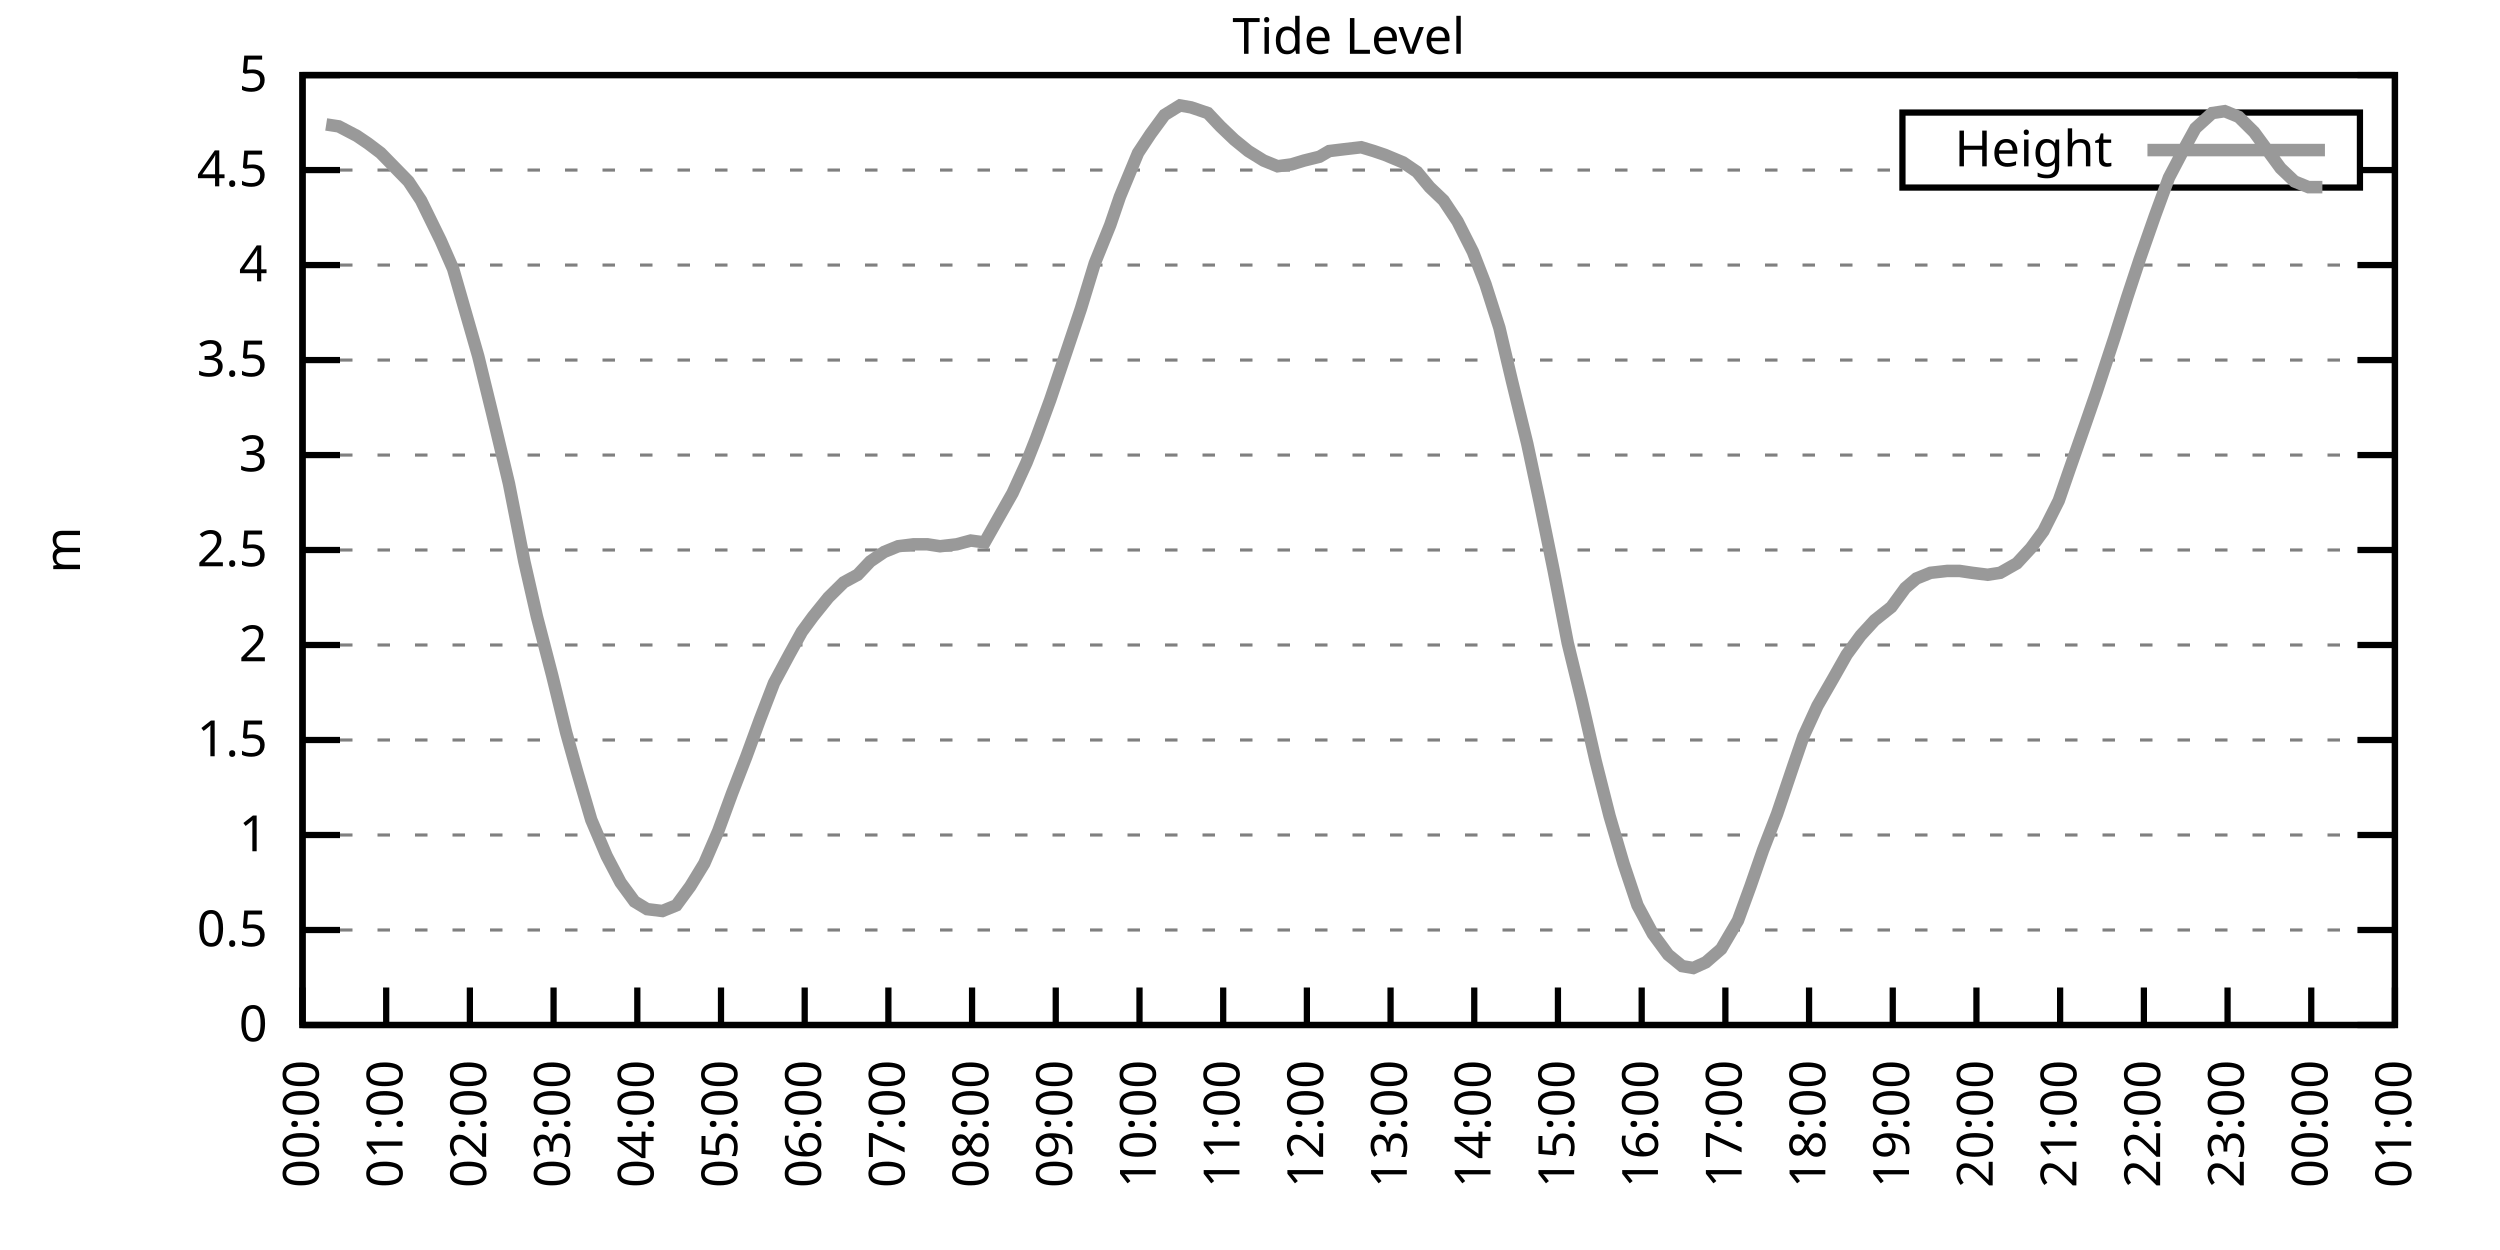
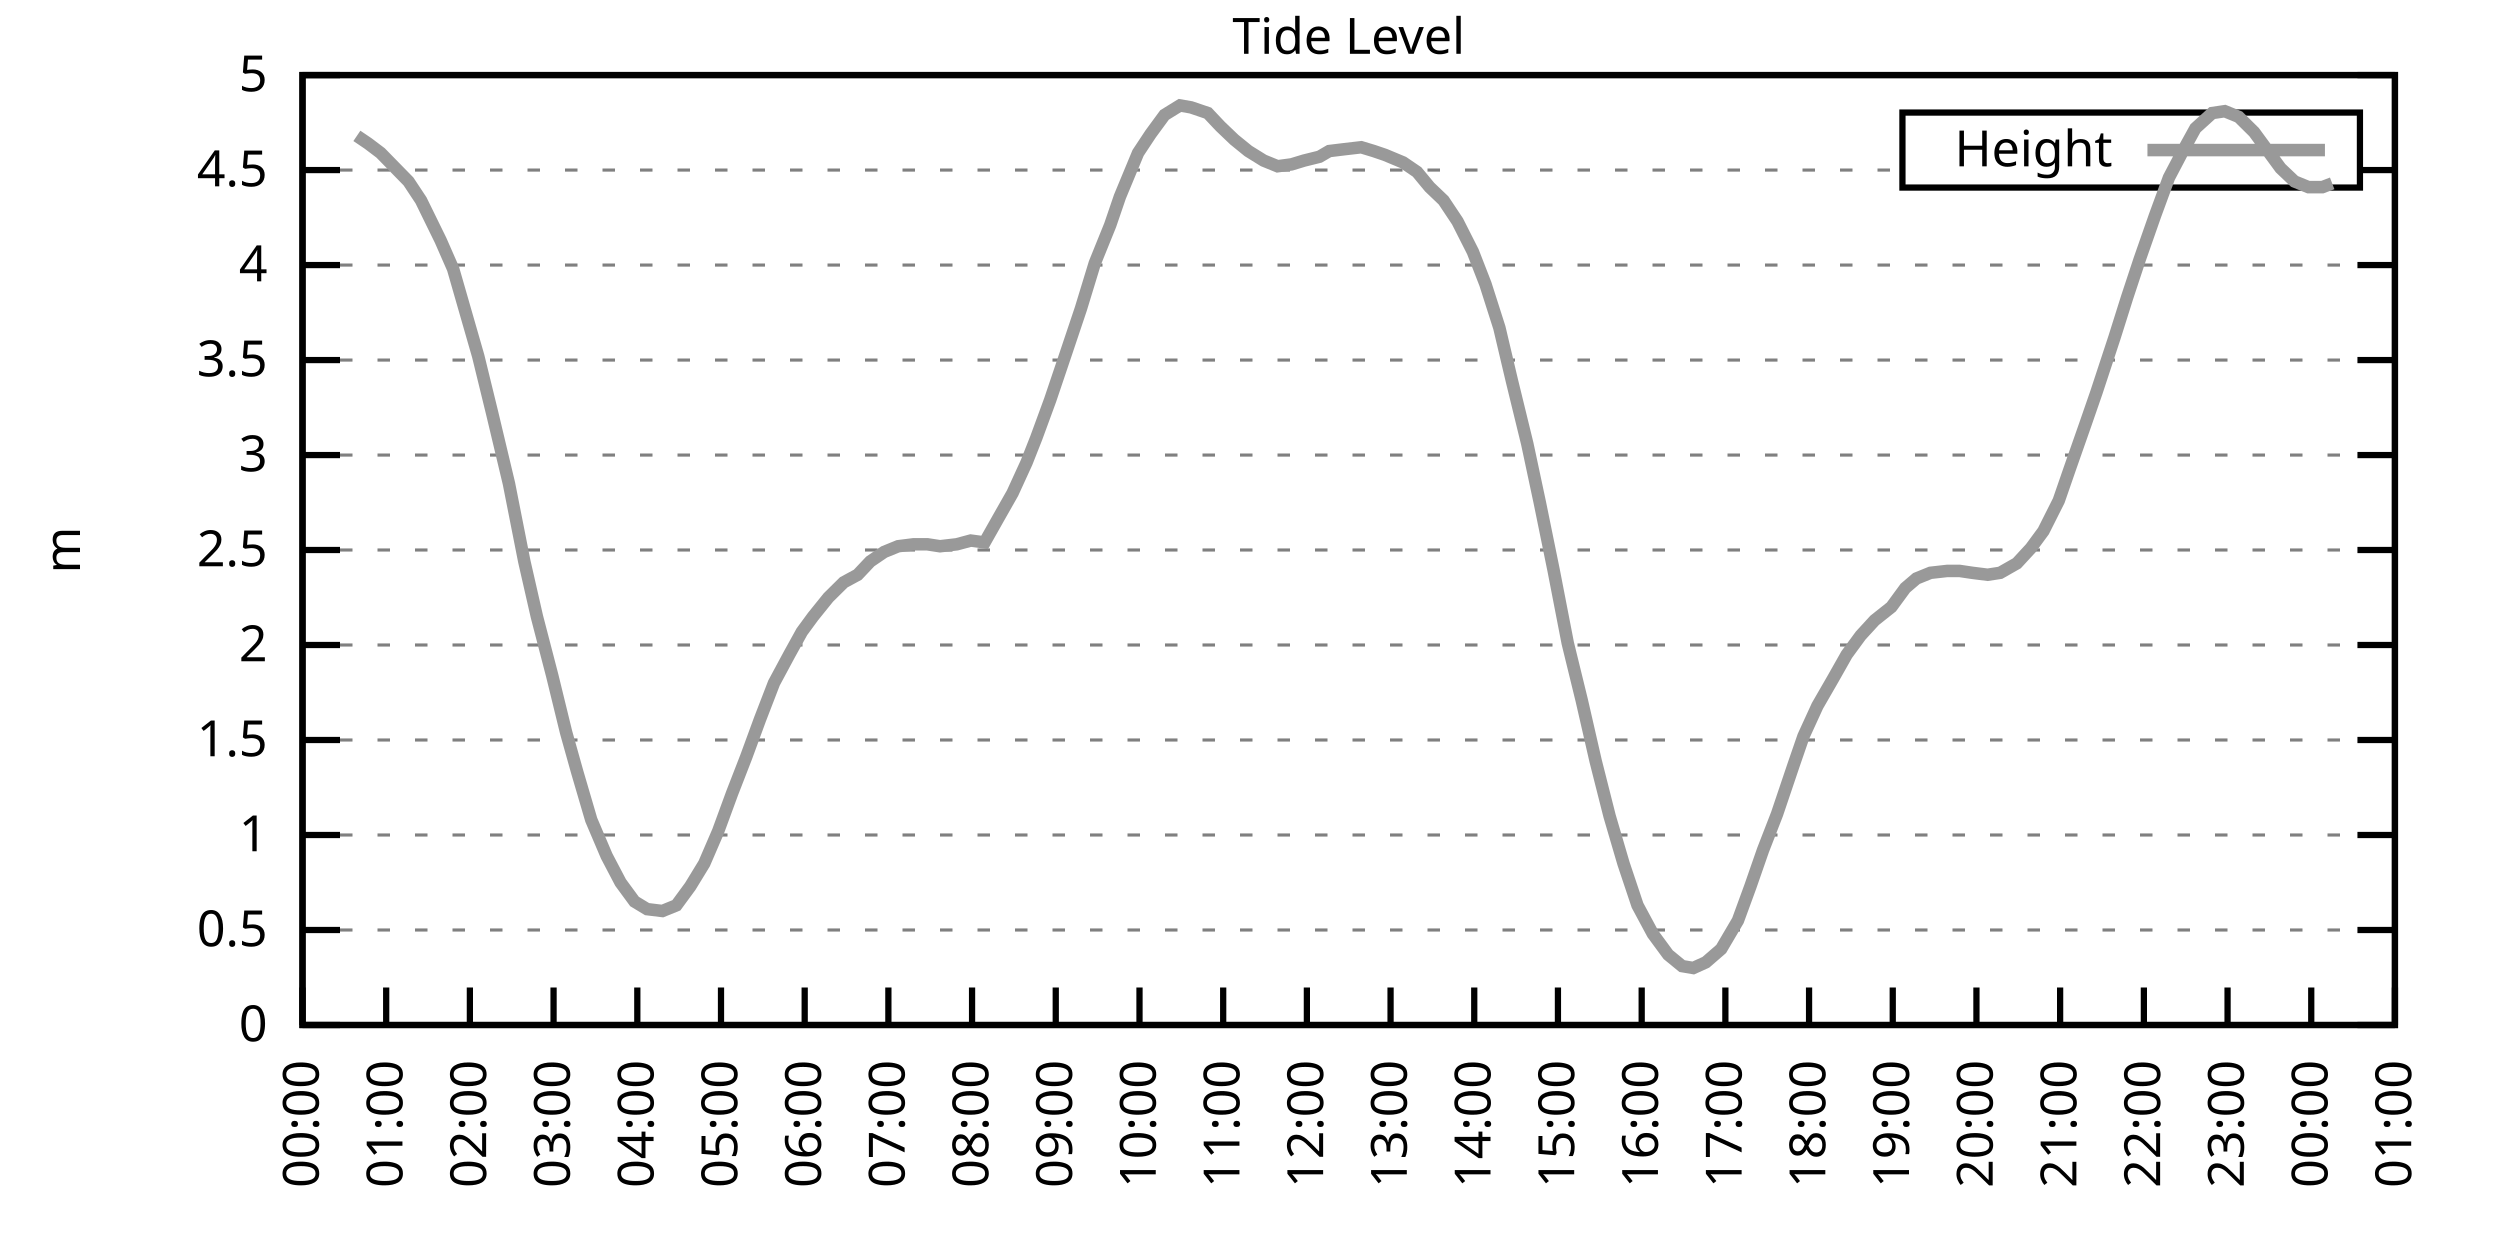
<svg xmlns="http://www.w3.org/2000/svg" xmlns:xlink="http://www.w3.org/1999/xlink" width="400" height="200" viewBox="0 0 400 200">
  <g id="gnuplot_canvas">
    <rect x="0" y="0" width="400" height="200" fill="none" />
    <defs>
      <circle id="gpDot" r="0.5" stroke-width="0.5" stroke="currentColor" />
      <path id="gpPt0" stroke-width="0.333" stroke="currentColor" d="M-1,0 h2 M0,-1 v2" />
      <path id="gpPt1" stroke-width="0.333" stroke="currentColor" d="M-1,-1 L1,1 M1,-1 L-1,1" />
      <path id="gpPt2" stroke-width="0.333" stroke="currentColor" d="M-1,0 L1,0 M0,-1 L0,1 M-1,-1 L1,1 M-1,1 L1,-1" />
      <rect id="gpPt3" stroke-width="0.333" stroke="currentColor" x="-1" y="-1" width="2" height="2" />
      <rect id="gpPt4" stroke-width="0.333" stroke="currentColor" fill="currentColor" x="-1" y="-1" width="2" height="2" />
      <circle id="gpPt5" stroke-width="0.333" stroke="currentColor" cx="0" cy="0" r="1" />
      <use xlink:href="#gpPt5" id="gpPt6" fill="currentColor" stroke="none" />
      <path id="gpPt7" stroke-width="0.333" stroke="currentColor" d="M0,-1.33 L-1.33,0.67 L1.33,0.67 z" />
      <use xlink:href="#gpPt7" id="gpPt8" fill="currentColor" stroke="none" />
      <use xlink:href="#gpPt7" id="gpPt9" stroke="currentColor" transform="rotate(180)" />
      <use xlink:href="#gpPt9" id="gpPt10" fill="currentColor" stroke="none" />
      <use xlink:href="#gpPt3" id="gpPt11" stroke="currentColor" transform="rotate(45)" />
      <use xlink:href="#gpPt11" id="gpPt12" fill="currentColor" stroke="none" />
      <path id="gpPt13" stroke-width="0.333" stroke="currentColor" d="M0,1.330 L1.265,0.411 L0.782,-1.067 L-0.782,-1.076 L-1.265,0.411 z" />
      <use xlink:href="#gpPt13" id="gpPt14" fill="currentColor" stroke="none" />
      <filter id="textbox" filterUnits="objectBoundingBox" x="0" y="0" height="1" width="1">
        <feFlood flood-color="white" flood-opacity="1" result="bgnd" />
        <feComposite in="SourceGraphic" in2="bgnd" operator="atop" />
      </filter>
      <filter id="greybox" filterUnits="objectBoundingBox" x="0" y="0" height="1" width="1">
        <feFlood flood-color="lightgrey" flood-opacity="1" result="grey" />
        <feComposite in="SourceGraphic" in2="grey" operator="atop" />
      </filter>
    </defs>
    <g fill="none" color="white" stroke="currentColor" stroke-width="1.00" stroke-linecap="butt" stroke-linejoin="miter">
</g>
    <g fill="none" color="black" stroke="currentColor" stroke-width="1.00" stroke-linecap="butt" stroke-linejoin="miter">
      <g stroke="none" shape-rendering="crispEdges">
        <polygon fill="rgb(255, 255, 255)" points="48.40,164.00 383.18,164.00 383.18,12.02 48.40,12.02 " />
      </g>
    </g>
    <g fill="none" color="black" stroke="currentColor" stroke-width="1.00" stroke-linecap="butt" stroke-linejoin="miter">
</g>
    <g fill="none" color="black" stroke="black" stroke-width="0.50" stroke-linecap="butt" stroke-linejoin="miter">
</g>
    <g fill="none" color="gray" stroke="currentColor" stroke-width="0.50" stroke-linecap="butt" stroke-linejoin="miter">
      <path stroke="gray" stroke-dasharray="2,4" class="gridline" d="M48.40,164.00 L383.19,164.00  " />
    </g>
    <g fill="none" color="gray" stroke="gray" stroke-width="1.00" stroke-linecap="butt" stroke-linejoin="miter">
</g>
    <g fill="none" color="black" stroke="currentColor" stroke-width="1.00" stroke-linecap="butt" stroke-linejoin="miter">
      <path stroke="black" d="M48.40,164.00 L54.40,164.00 M383.19,164.00 L377.19,164.00  " />
      <g transform="translate(42.80,166.60)" stroke="none" fill="black" font-family="Sans" font-size="8.00" text-anchor="end">
        <text>
          <tspan font-family="Sans"> 0</tspan>
        </text>
      </g>
    </g>
    <g fill="none" color="black" stroke="currentColor" stroke-width="1.00" stroke-linecap="butt" stroke-linejoin="miter">
</g>
    <g fill="none" color="black" stroke="black" stroke-width="0.50" stroke-linecap="butt" stroke-linejoin="miter">
</g>
    <g fill="none" color="gray" stroke="currentColor" stroke-width="0.50" stroke-linecap="butt" stroke-linejoin="miter">
      <path stroke="gray" stroke-dasharray="2,4" class="gridline" d="M48.40,148.80 L383.19,148.80  " />
    </g>
    <g fill="none" color="gray" stroke="gray" stroke-width="1.00" stroke-linecap="butt" stroke-linejoin="miter">
</g>
    <g fill="none" color="black" stroke="currentColor" stroke-width="1.00" stroke-linecap="butt" stroke-linejoin="miter">
      <path stroke="black" d="M48.40,148.80 L54.40,148.80 M383.19,148.80 L377.19,148.80  " />
      <g transform="translate(42.80,151.40)" stroke="none" fill="black" font-family="Sans" font-size="8.00" text-anchor="end">
        <text>
          <tspan font-family="Sans"> 0.5</tspan>
        </text>
      </g>
    </g>
    <g fill="none" color="black" stroke="currentColor" stroke-width="1.00" stroke-linecap="butt" stroke-linejoin="miter">
</g>
    <g fill="none" color="black" stroke="black" stroke-width="0.50" stroke-linecap="butt" stroke-linejoin="miter">
</g>
    <g fill="none" color="gray" stroke="currentColor" stroke-width="0.50" stroke-linecap="butt" stroke-linejoin="miter">
      <path stroke="gray" stroke-dasharray="2,4" class="gridline" d="M48.40,133.60 L383.19,133.60  " />
    </g>
    <g fill="none" color="gray" stroke="gray" stroke-width="1.00" stroke-linecap="butt" stroke-linejoin="miter">
</g>
    <g fill="none" color="black" stroke="currentColor" stroke-width="1.00" stroke-linecap="butt" stroke-linejoin="miter">
      <path stroke="black" d="M48.40,133.60 L54.40,133.60 M383.19,133.60 L377.19,133.60  " />
      <g transform="translate(42.80,136.20)" stroke="none" fill="black" font-family="Sans" font-size="8.00" text-anchor="end">
        <text>
          <tspan font-family="Sans"> 1</tspan>
        </text>
      </g>
    </g>
    <g fill="none" color="black" stroke="currentColor" stroke-width="1.00" stroke-linecap="butt" stroke-linejoin="miter">
</g>
    <g fill="none" color="black" stroke="black" stroke-width="0.50" stroke-linecap="butt" stroke-linejoin="miter">
</g>
    <g fill="none" color="gray" stroke="currentColor" stroke-width="0.50" stroke-linecap="butt" stroke-linejoin="miter">
      <path stroke="gray" stroke-dasharray="2,4" class="gridline" d="M48.40,118.40 L383.19,118.40  " />
    </g>
    <g fill="none" color="gray" stroke="gray" stroke-width="1.00" stroke-linecap="butt" stroke-linejoin="miter">
</g>
    <g fill="none" color="black" stroke="currentColor" stroke-width="1.00" stroke-linecap="butt" stroke-linejoin="miter">
      <path stroke="black" d="M48.40,118.40 L54.40,118.40 M383.19,118.40 L377.19,118.40  " />
      <g transform="translate(42.80,121.00)" stroke="none" fill="black" font-family="Sans" font-size="8.00" text-anchor="end">
        <text>
          <tspan font-family="Sans"> 1.5</tspan>
        </text>
      </g>
    </g>
    <g fill="none" color="black" stroke="currentColor" stroke-width="1.00" stroke-linecap="butt" stroke-linejoin="miter">
</g>
    <g fill="none" color="black" stroke="black" stroke-width="0.50" stroke-linecap="butt" stroke-linejoin="miter">
</g>
    <g fill="none" color="gray" stroke="currentColor" stroke-width="0.50" stroke-linecap="butt" stroke-linejoin="miter">
      <path stroke="gray" stroke-dasharray="2,4" class="gridline" d="M48.40,103.20 L383.19,103.20  " />
    </g>
    <g fill="none" color="gray" stroke="gray" stroke-width="1.00" stroke-linecap="butt" stroke-linejoin="miter">
</g>
    <g fill="none" color="black" stroke="currentColor" stroke-width="1.00" stroke-linecap="butt" stroke-linejoin="miter">
      <path stroke="black" d="M48.40,103.20 L54.40,103.20 M383.19,103.20 L377.19,103.20  " />
      <g transform="translate(42.80,105.80)" stroke="none" fill="black" font-family="Sans" font-size="8.00" text-anchor="end">
        <text>
          <tspan font-family="Sans"> 2</tspan>
        </text>
      </g>
    </g>
    <g fill="none" color="black" stroke="currentColor" stroke-width="1.00" stroke-linecap="butt" stroke-linejoin="miter">
</g>
    <g fill="none" color="black" stroke="black" stroke-width="0.50" stroke-linecap="butt" stroke-linejoin="miter">
</g>
    <g fill="none" color="gray" stroke="currentColor" stroke-width="0.50" stroke-linecap="butt" stroke-linejoin="miter">
      <path stroke="gray" stroke-dasharray="2,4" class="gridline" d="M48.40,88.00 L383.19,88.00  " />
    </g>
    <g fill="none" color="gray" stroke="gray" stroke-width="1.00" stroke-linecap="butt" stroke-linejoin="miter">
</g>
    <g fill="none" color="black" stroke="currentColor" stroke-width="1.00" stroke-linecap="butt" stroke-linejoin="miter">
      <path stroke="black" d="M48.40,88.00 L54.40,88.00 M383.19,88.00 L377.19,88.00  " />
      <g transform="translate(42.80,90.60)" stroke="none" fill="black" font-family="Sans" font-size="8.00" text-anchor="end">
        <text>
          <tspan font-family="Sans"> 2.5</tspan>
        </text>
      </g>
    </g>
    <g fill="none" color="black" stroke="currentColor" stroke-width="1.00" stroke-linecap="butt" stroke-linejoin="miter">
</g>
    <g fill="none" color="black" stroke="black" stroke-width="0.50" stroke-linecap="butt" stroke-linejoin="miter">
</g>
    <g fill="none" color="gray" stroke="currentColor" stroke-width="0.50" stroke-linecap="butt" stroke-linejoin="miter">
      <path stroke="gray" stroke-dasharray="2,4" class="gridline" d="M48.40,72.81 L383.19,72.81  " />
    </g>
    <g fill="none" color="gray" stroke="gray" stroke-width="1.00" stroke-linecap="butt" stroke-linejoin="miter">
</g>
    <g fill="none" color="black" stroke="currentColor" stroke-width="1.00" stroke-linecap="butt" stroke-linejoin="miter">
      <path stroke="black" d="M48.40,72.81 L54.40,72.81 M383.19,72.81 L377.19,72.81  " />
      <g transform="translate(42.80,75.41)" stroke="none" fill="black" font-family="Sans" font-size="8.00" text-anchor="end">
        <text>
          <tspan font-family="Sans"> 3</tspan>
        </text>
      </g>
    </g>
    <g fill="none" color="black" stroke="currentColor" stroke-width="1.00" stroke-linecap="butt" stroke-linejoin="miter">
</g>
    <g fill="none" color="black" stroke="black" stroke-width="0.50" stroke-linecap="butt" stroke-linejoin="miter">
</g>
    <g fill="none" color="gray" stroke="currentColor" stroke-width="0.50" stroke-linecap="butt" stroke-linejoin="miter">
      <path stroke="gray" stroke-dasharray="2,4" class="gridline" d="M48.40,57.61 L383.19,57.61  " />
    </g>
    <g fill="none" color="gray" stroke="gray" stroke-width="1.00" stroke-linecap="butt" stroke-linejoin="miter">
</g>
    <g fill="none" color="black" stroke="currentColor" stroke-width="1.00" stroke-linecap="butt" stroke-linejoin="miter">
      <path stroke="black" d="M48.40,57.61 L54.40,57.61 M383.19,57.61 L377.19,57.61  " />
      <g transform="translate(42.80,60.21)" stroke="none" fill="black" font-family="Sans" font-size="8.00" text-anchor="end">
        <text>
          <tspan font-family="Sans"> 3.5</tspan>
        </text>
      </g>
    </g>
    <g fill="none" color="black" stroke="currentColor" stroke-width="1.00" stroke-linecap="butt" stroke-linejoin="miter">
</g>
    <g fill="none" color="black" stroke="black" stroke-width="0.50" stroke-linecap="butt" stroke-linejoin="miter">
</g>
    <g fill="none" color="gray" stroke="currentColor" stroke-width="0.50" stroke-linecap="butt" stroke-linejoin="miter">
      <path stroke="gray" stroke-dasharray="2,4" class="gridline" d="M48.40,42.41 L383.19,42.41  " />
    </g>
    <g fill="none" color="gray" stroke="gray" stroke-width="1.00" stroke-linecap="butt" stroke-linejoin="miter">
</g>
    <g fill="none" color="black" stroke="currentColor" stroke-width="1.00" stroke-linecap="butt" stroke-linejoin="miter">
      <path stroke="black" d="M48.40,42.41 L54.40,42.41 M383.19,42.41 L377.19,42.41  " />
      <g transform="translate(42.80,45.01)" stroke="none" fill="black" font-family="Sans" font-size="8.00" text-anchor="end">
        <text>
          <tspan font-family="Sans"> 4</tspan>
        </text>
      </g>
    </g>
    <g fill="none" color="black" stroke="currentColor" stroke-width="1.00" stroke-linecap="butt" stroke-linejoin="miter">
</g>
    <g fill="none" color="black" stroke="black" stroke-width="0.50" stroke-linecap="butt" stroke-linejoin="miter">
</g>
    <g fill="none" color="gray" stroke="currentColor" stroke-width="0.50" stroke-linecap="butt" stroke-linejoin="miter">
      <path stroke="gray" stroke-dasharray="2,4" class="gridline" d="M48.40,27.21 L304.39,27.21 M377.59,27.21 L383.19,27.21  " />
    </g>
    <g fill="none" color="gray" stroke="gray" stroke-width="1.00" stroke-linecap="butt" stroke-linejoin="miter">
</g>
    <g fill="none" color="black" stroke="currentColor" stroke-width="1.00" stroke-linecap="butt" stroke-linejoin="miter">
      <path stroke="black" d="M48.40,27.21 L54.40,27.21 M383.19,27.21 L377.19,27.21  " />
      <g transform="translate(42.80,29.81)" stroke="none" fill="black" font-family="Sans" font-size="8.00" text-anchor="end">
        <text>
          <tspan font-family="Sans"> 4.5</tspan>
        </text>
      </g>
    </g>
    <g fill="none" color="black" stroke="currentColor" stroke-width="1.00" stroke-linecap="butt" stroke-linejoin="miter">
</g>
    <g fill="none" color="black" stroke="black" stroke-width="0.50" stroke-linecap="butt" stroke-linejoin="miter">
</g>
    <g fill="none" color="gray" stroke="currentColor" stroke-width="0.50" stroke-linecap="butt" stroke-linejoin="miter">
      <path stroke="gray" stroke-dasharray="2,4" class="gridline" d="M48.40,12.01 L383.19,12.01  " />
    </g>
    <g fill="none" color="gray" stroke="gray" stroke-width="1.00" stroke-linecap="butt" stroke-linejoin="miter">
</g>
    <g fill="none" color="black" stroke="currentColor" stroke-width="1.00" stroke-linecap="butt" stroke-linejoin="miter">
      <path stroke="black" d="M48.40,12.01 L54.40,12.01 M383.19,12.01 L377.19,12.01  " />
      <g transform="translate(42.80,14.61)" stroke="none" fill="black" font-family="Sans" font-size="8.00" text-anchor="end">
        <text>
          <tspan font-family="Sans"> 5</tspan>
        </text>
      </g>
    </g>
    <g fill="none" color="black" stroke="currentColor" stroke-width="1.00" stroke-linecap="butt" stroke-linejoin="miter">
      <path stroke="black" d="M48.40,164.00 L48.40,158.00  " />
      <g transform="translate(51.00,169.60) rotate(270.00)" stroke="none" fill="black" font-family="Sans" font-size="8.00" text-anchor="end">
        <text>
          <tspan font-family="Sans">00:00</tspan>
        </text>
      </g>
    </g>
    <g fill="none" color="black" stroke="currentColor" stroke-width="1.00" stroke-linecap="butt" stroke-linejoin="miter">
      <path stroke="black" d="M61.79,164.00 L61.79,158.00  " />
      <g transform="translate(64.39,169.60) rotate(270.00)" stroke="none" fill="black" font-family="Sans" font-size="8.00" text-anchor="end">
        <text>
          <tspan font-family="Sans">01:00</tspan>
        </text>
      </g>
    </g>
    <g fill="none" color="black" stroke="currentColor" stroke-width="1.00" stroke-linecap="butt" stroke-linejoin="miter">
      <path stroke="black" d="M75.18,164.00 L75.18,158.00  " />
      <g transform="translate(77.78,169.60) rotate(270.00)" stroke="none" fill="black" font-family="Sans" font-size="8.00" text-anchor="end">
        <text>
          <tspan font-family="Sans">02:00</tspan>
        </text>
      </g>
    </g>
    <g fill="none" color="black" stroke="currentColor" stroke-width="1.00" stroke-linecap="butt" stroke-linejoin="miter">
      <path stroke="black" d="M88.57,164.00 L88.57,158.00  " />
      <g transform="translate(91.17,169.60) rotate(270.00)" stroke="none" fill="black" font-family="Sans" font-size="8.00" text-anchor="end">
        <text>
          <tspan font-family="Sans">03:00</tspan>
        </text>
      </g>
    </g>
    <g fill="none" color="black" stroke="currentColor" stroke-width="1.00" stroke-linecap="butt" stroke-linejoin="miter">
      <path stroke="black" d="M101.97,164.00 L101.97,158.00  " />
      <g transform="translate(104.57,169.60) rotate(270.00)" stroke="none" fill="black" font-family="Sans" font-size="8.00" text-anchor="end">
        <text>
          <tspan font-family="Sans">04:00</tspan>
        </text>
      </g>
    </g>
    <g fill="none" color="black" stroke="currentColor" stroke-width="1.00" stroke-linecap="butt" stroke-linejoin="miter">
      <path stroke="black" d="M115.36,164.00 L115.36,158.00  " />
      <g transform="translate(117.96,169.60) rotate(270.00)" stroke="none" fill="black" font-family="Sans" font-size="8.00" text-anchor="end">
        <text>
          <tspan font-family="Sans">05:00</tspan>
        </text>
      </g>
    </g>
    <g fill="none" color="black" stroke="currentColor" stroke-width="1.00" stroke-linecap="butt" stroke-linejoin="miter">
      <path stroke="black" d="M128.75,164.00 L128.75,158.00  " />
      <g transform="translate(131.35,169.60) rotate(270.00)" stroke="none" fill="black" font-family="Sans" font-size="8.00" text-anchor="end">
        <text>
          <tspan font-family="Sans">06:00</tspan>
        </text>
      </g>
    </g>
    <g fill="none" color="black" stroke="currentColor" stroke-width="1.00" stroke-linecap="butt" stroke-linejoin="miter">
      <path stroke="black" d="M142.14,164.00 L142.14,158.00  " />
      <g transform="translate(144.74,169.60) rotate(270.00)" stroke="none" fill="black" font-family="Sans" font-size="8.00" text-anchor="end">
        <text>
          <tspan font-family="Sans">07:00</tspan>
        </text>
      </g>
    </g>
    <g fill="none" color="black" stroke="currentColor" stroke-width="1.00" stroke-linecap="butt" stroke-linejoin="miter">
      <path stroke="black" d="M155.53,164.00 L155.53,158.00  " />
      <g transform="translate(158.13,169.60) rotate(270.00)" stroke="none" fill="black" font-family="Sans" font-size="8.00" text-anchor="end">
        <text>
          <tspan font-family="Sans">08:00</tspan>
        </text>
      </g>
    </g>
    <g fill="none" color="black" stroke="currentColor" stroke-width="1.00" stroke-linecap="butt" stroke-linejoin="miter">
      <path stroke="black" d="M168.92,164.00 L168.92,158.00  " />
      <g transform="translate(171.52,169.60) rotate(270.00)" stroke="none" fill="black" font-family="Sans" font-size="8.00" text-anchor="end">
        <text>
          <tspan font-family="Sans">09:00</tspan>
        </text>
      </g>
    </g>
    <g fill="none" color="black" stroke="currentColor" stroke-width="1.00" stroke-linecap="butt" stroke-linejoin="miter">
      <path stroke="black" d="M182.32,164.00 L182.32,158.00  " />
      <g transform="translate(184.92,169.60) rotate(270.00)" stroke="none" fill="black" font-family="Sans" font-size="8.00" text-anchor="end">
        <text>
          <tspan font-family="Sans">10:00</tspan>
        </text>
      </g>
    </g>
    <g fill="none" color="black" stroke="currentColor" stroke-width="1.00" stroke-linecap="butt" stroke-linejoin="miter">
      <path stroke="black" d="M195.71,164.00 L195.71,158.00  " />
      <g transform="translate(198.31,169.60) rotate(270.00)" stroke="none" fill="black" font-family="Sans" font-size="8.00" text-anchor="end">
        <text>
          <tspan font-family="Sans">11:00</tspan>
        </text>
      </g>
    </g>
    <g fill="none" color="black" stroke="currentColor" stroke-width="1.00" stroke-linecap="butt" stroke-linejoin="miter">
      <path stroke="black" d="M209.10,164.00 L209.10,158.00  " />
      <g transform="translate(211.70,169.60) rotate(270.00)" stroke="none" fill="black" font-family="Sans" font-size="8.00" text-anchor="end">
        <text>
          <tspan font-family="Sans">12:00</tspan>
        </text>
      </g>
    </g>
    <g fill="none" color="black" stroke="currentColor" stroke-width="1.00" stroke-linecap="butt" stroke-linejoin="miter">
      <path stroke="black" d="M222.49,164.00 L222.49,158.00  " />
      <g transform="translate(225.09,169.60) rotate(270.00)" stroke="none" fill="black" font-family="Sans" font-size="8.00" text-anchor="end">
        <text>
          <tspan font-family="Sans">13:00</tspan>
        </text>
      </g>
    </g>
    <g fill="none" color="black" stroke="currentColor" stroke-width="1.00" stroke-linecap="butt" stroke-linejoin="miter">
      <path stroke="black" d="M235.88,164.00 L235.88,158.00  " />
      <g transform="translate(238.48,169.60) rotate(270.00)" stroke="none" fill="black" font-family="Sans" font-size="8.00" text-anchor="end">
        <text>
          <tspan font-family="Sans">14:00</tspan>
        </text>
      </g>
    </g>
    <g fill="none" color="black" stroke="currentColor" stroke-width="1.00" stroke-linecap="butt" stroke-linejoin="miter">
      <path stroke="black" d="M249.27,164.00 L249.27,158.00  " />
      <g transform="translate(251.87,169.60) rotate(270.00)" stroke="none" fill="black" font-family="Sans" font-size="8.00" text-anchor="end">
        <text>
          <tspan font-family="Sans">15:00</tspan>
        </text>
      </g>
    </g>
    <g fill="none" color="black" stroke="currentColor" stroke-width="1.00" stroke-linecap="butt" stroke-linejoin="miter">
      <path stroke="black" d="M262.67,164.00 L262.67,158.00  " />
      <g transform="translate(265.27,169.60) rotate(270.00)" stroke="none" fill="black" font-family="Sans" font-size="8.00" text-anchor="end">
        <text>
          <tspan font-family="Sans">16:00</tspan>
        </text>
      </g>
    </g>
    <g fill="none" color="black" stroke="currentColor" stroke-width="1.00" stroke-linecap="butt" stroke-linejoin="miter">
      <path stroke="black" d="M276.06,164.00 L276.06,158.00  " />
      <g transform="translate(278.66,169.60) rotate(270.00)" stroke="none" fill="black" font-family="Sans" font-size="8.00" text-anchor="end">
        <text>
          <tspan font-family="Sans">17:00</tspan>
        </text>
      </g>
    </g>
    <g fill="none" color="black" stroke="currentColor" stroke-width="1.00" stroke-linecap="butt" stroke-linejoin="miter">
      <path stroke="black" d="M289.45,164.00 L289.45,158.00  " />
      <g transform="translate(292.05,169.60) rotate(270.00)" stroke="none" fill="black" font-family="Sans" font-size="8.00" text-anchor="end">
        <text>
          <tspan font-family="Sans">18:00</tspan>
        </text>
      </g>
    </g>
    <g fill="none" color="black" stroke="currentColor" stroke-width="1.00" stroke-linecap="butt" stroke-linejoin="miter">
      <path stroke="black" d="M302.84,164.00 L302.84,158.00  " />
      <g transform="translate(305.44,169.60) rotate(270.00)" stroke="none" fill="black" font-family="Sans" font-size="8.00" text-anchor="end">
        <text>
          <tspan font-family="Sans">19:00</tspan>
        </text>
      </g>
    </g>
    <g fill="none" color="black" stroke="currentColor" stroke-width="1.00" stroke-linecap="butt" stroke-linejoin="miter">
      <path stroke="black" d="M316.23,164.00 L316.23,158.00  " />
      <g transform="translate(318.83,169.60) rotate(270.00)" stroke="none" fill="black" font-family="Sans" font-size="8.00" text-anchor="end">
        <text>
          <tspan font-family="Sans">20:00</tspan>
        </text>
      </g>
    </g>
    <g fill="none" color="black" stroke="currentColor" stroke-width="1.00" stroke-linecap="butt" stroke-linejoin="miter">
      <path stroke="black" d="M329.62,164.00 L329.62,158.00  " />
      <g transform="translate(332.22,169.60) rotate(270.00)" stroke="none" fill="black" font-family="Sans" font-size="8.00" text-anchor="end">
        <text>
          <tspan font-family="Sans">21:00</tspan>
        </text>
      </g>
    </g>
    <g fill="none" color="black" stroke="currentColor" stroke-width="1.00" stroke-linecap="butt" stroke-linejoin="miter">
      <path stroke="black" d="M343.02,164.00 L343.02,158.00  " />
      <g transform="translate(345.62,169.60) rotate(270.00)" stroke="none" fill="black" font-family="Sans" font-size="8.00" text-anchor="end">
        <text>
          <tspan font-family="Sans">22:00</tspan>
        </text>
      </g>
    </g>
    <g fill="none" color="black" stroke="currentColor" stroke-width="1.00" stroke-linecap="butt" stroke-linejoin="miter">
      <path stroke="black" d="M356.41,164.00 L356.41,158.00  " />
      <g transform="translate(359.01,169.60) rotate(270.00)" stroke="none" fill="black" font-family="Sans" font-size="8.00" text-anchor="end">
        <text>
          <tspan font-family="Sans">23:00</tspan>
        </text>
      </g>
    </g>
    <g fill="none" color="black" stroke="currentColor" stroke-width="1.00" stroke-linecap="butt" stroke-linejoin="miter">
      <path stroke="black" d="M369.80,164.00 L369.80,158.00  " />
      <g transform="translate(372.40,169.60) rotate(270.00)" stroke="none" fill="black" font-family="Sans" font-size="8.00" text-anchor="end">
        <text>
          <tspan font-family="Sans">00:00</tspan>
        </text>
      </g>
    </g>
    <g fill="none" color="black" stroke="currentColor" stroke-width="1.00" stroke-linecap="butt" stroke-linejoin="miter">
      <path stroke="black" d="M383.19,164.00 L383.19,158.00  " />
      <g transform="translate(385.79,169.60) rotate(270.00)" stroke="none" fill="black" font-family="Sans" font-size="8.00" text-anchor="end">
        <text>
          <tspan font-family="Sans">01:00</tspan>
        </text>
      </g>
    </g>
    <g fill="none" color="black" stroke="currentColor" stroke-width="1.00" stroke-linecap="butt" stroke-linejoin="miter">
</g>
    <g fill="none" color="black" stroke="currentColor" stroke-width="1.00" stroke-linecap="butt" stroke-linejoin="miter">
      <path stroke="black" d="M48.40,12.01 L48.40,164.00 L383.19,164.00 L383.19,12.01 L48.40,12.01 Z  " />
    </g>
    <g fill="none" color="black" stroke="currentColor" stroke-width="1.00" stroke-linecap="butt" stroke-linejoin="miter">
</g>
    <g fill="none" color="black" stroke="currentColor" stroke-width="1.00" stroke-linecap="butt" stroke-linejoin="miter">
      <path stroke="black" d="M304.39,30.01 L304.39,18.01 L377.59,18.01 L377.59,30.01 L304.39,30.01 Z  " />
    </g>
    <g id="Tide_level_plot_1">
      <g fill="none" color="white" stroke="black" stroke-width="2.00" stroke-linecap="butt" stroke-linejoin="miter">
</g>
      <g fill="none" color="black" stroke="currentColor" stroke-width="2.00" stroke-linecap="butt" stroke-linejoin="miter">
        <g transform="translate(337.99,26.61)" stroke="none" fill="black" font-family="Sans" font-size="8.00" text-anchor="end">
          <text>
            <tspan font-family="Sans">Height</tspan>
          </text>
        </g>
      </g>
      <g fill="none" color="black" stroke="currentColor" stroke-width="2.00" stroke-linecap="butt" stroke-linejoin="miter">
-         <path stroke="rgb(153, 153, 153)" d="M343.59,24.01 L371.99,24.01 M52.19,19.91 L54.20,20.22 L57.10,21.74 L58.89,22.95 L60.90,24.47 L63.58,27.21   L65.36,29.03 L67.37,32.07 L70.50,38.46 L72.50,43.02 L74.51,50.01 L76.52,57.00 L78.75,66.12 L81.43,77.37   L83.89,89.83 L85.90,98.64 L88.35,108.07 L90.58,117.19 L92.37,123.57 L94.60,131.17 L97.06,136.95 L99.29,141.20   L101.52,144.24 L103.53,145.46 L105.98,145.76 L108.22,144.85 L110.45,141.81 L112.68,138.16 L114.91,132.99 L117.14,126.91   L119.38,121.14 L121.61,115.06 L123.84,109.28 L126.29,104.72 L128.30,101.08 L130.09,98.64 L132.54,95.60 L135.00,93.17   L137.23,91.96 L139.24,89.83 L141.47,88.31 L143.70,87.40 L146.16,87.09 L148.39,87.09 L150.40,87.40 L153.08,87.09   L155.31,86.49 L157.54,86.79 L159.77,82.84 L162.01,78.89 L164.24,74.02 L165.80,70.07 L168.03,63.99 L170.49,56.70   L172.94,49.40 L175.17,42.10 L177.63,36.02 L179.19,31.46 L182.09,24.47 L184.10,21.43 L186.33,18.39 L188.79,16.87   L190.57,17.18 L193.25,18.09 L195.26,20.22 L197.49,22.35 L199.73,24.17 L202.18,25.69 L204.41,26.60 L206.64,26.30   L208.65,25.69 L211.11,25.08 L212.67,24.17 L215.13,23.87 L217.80,23.56 L219.81,24.17 L221.60,24.78 L224.50,25.99   L226.73,27.51 L228.74,29.94 L230.97,32.07 L233.20,35.42 L235.66,40.28 L237.67,45.45 L239.90,52.44 L241.91,60.95   L244.36,70.98 L246.37,80.41 L248.60,91.35 L250.84,102.90 L253.07,112.02 L255.30,121.75 L257.53,130.56 L259.76,138.16   L262.00,144.85 L264.45,149.41 L266.91,152.75 L269.14,154.58 L270.92,154.88 L272.93,153.97 L275.39,151.84 L278.07,147.28   L280.07,141.81 L282.08,136.03 L284.32,130.26 L286.99,122.35 L288.56,117.80 L290.79,112.93 L293.24,108.68 L295.48,104.72   L297.71,101.68 L299.94,99.25 L302.62,97.12 L304.85,94.08 L306.63,92.56 L308.87,91.65 L311.54,91.35 L313.55,91.35   L315.56,91.65 L318.02,91.96 L320.03,91.65 L322.70,90.13 L324.94,87.70 L326.95,84.97 L329.40,80.10 L331.19,74.93   L333.64,67.94 L335.43,62.77 L338.33,53.96 L340.34,47.58 L342.35,41.50 L344.80,34.50 L347.03,28.42 L349.26,24.17   L351.27,20.52 L353.95,18.09 L355.96,17.79 L358.19,18.70 L360.65,21.13 L362.66,23.87 L364.89,26.91 L367.12,29.03   L369.35,29.94 L371.58,29.94  " />
+         <path stroke="rgb(153, 153, 153)" d="M343.59,24.01 L371.99,24.01 M57.10,21.74 L58.89,22.95 L60.90,24.47 L63.58,27.21 L65.36,29.03 L67.37,32.07   L70.50,38.46 L72.50,43.02 L74.51,50.01 L76.52,57.00 L78.75,66.12 L81.43,77.37 L83.89,89.83 L85.90,98.64   L88.35,108.07 L90.58,117.19 L92.37,123.57 L94.60,131.17 L97.06,136.95 L99.29,141.20 L101.52,144.24 L103.53,145.46   L105.98,145.76 L108.22,144.85 L110.45,141.81 L112.68,138.16 L114.91,132.99 L117.14,126.91 L119.38,121.14 L121.61,115.06   L123.84,109.28 L126.29,104.72 L128.30,101.08 L130.09,98.64 L132.54,95.60 L135.00,93.17 L137.23,91.96 L139.24,89.83   L141.47,88.31 L143.70,87.40 L146.16,87.09 L148.39,87.09 L150.40,87.40 L153.08,87.09 L155.31,86.49 L157.54,86.79   L159.77,82.84 L162.01,78.89 L164.24,74.02 L165.80,70.07 L168.03,63.99 L170.49,56.70 L172.94,49.40 L175.17,42.10   L177.63,36.02 L179.19,31.46 L182.09,24.47 L184.10,21.43 L186.33,18.39 L188.79,16.87 L190.57,17.18 L193.25,18.09   L195.26,20.22 L197.49,22.35 L199.73,24.17 L202.18,25.69 L204.41,26.60 L206.64,26.30 L208.65,25.69 L211.11,25.08   L212.67,24.17 L215.13,23.87 L217.80,23.56 L219.81,24.17 L221.60,24.78 L224.50,25.99 L226.73,27.51 L228.74,29.94   L230.97,32.07 L233.20,35.42 L235.66,40.28 L237.67,45.45 L239.90,52.44 L241.91,60.95 L244.36,70.98 L246.37,80.41   L248.60,91.35 L250.84,102.90 L253.07,112.02 L255.30,121.75 L257.53,130.56 L259.76,138.16 L262.00,144.85 L264.45,149.41   L266.91,152.75 L269.14,154.58 L270.92,154.88 L272.93,153.97 L275.39,151.84 L278.07,147.28 L280.07,141.81 L282.08,136.03   L284.32,130.26 L286.99,122.35 L288.56,117.80 L290.79,112.93 L293.24,108.68 L295.48,104.72 L297.71,101.68 L299.94,99.25   L302.62,97.12 L304.85,94.08 L306.63,92.56 L308.87,91.65 L311.54,91.35 L313.55,91.35 L315.56,91.65 L318.02,91.96   L320.03,91.65 L322.70,90.13 L324.94,87.70 L326.95,84.97 L329.40,80.10 L331.19,74.93 L333.64,67.94 L335.43,62.77   L338.33,53.96 L340.34,47.58 L342.35,41.50 L344.80,34.50 L347.03,28.42 L349.26,24.17 L351.27,20.52 L353.95,18.09   L355.96,17.79 L358.19,18.70 L360.65,21.13 L362.66,23.87 L364.89,26.91 L367.12,29.03 L369.35,29.94 L371.58,29.94   L373.15,29.34  " />
      </g>
    </g>
    <g fill="none" color="black" stroke="currentColor" stroke-width="2.00" stroke-linecap="butt" stroke-linejoin="miter">
</g>
    <g fill="none" color="black" stroke="black" stroke-width="1.00" stroke-linecap="butt" stroke-linejoin="miter">
</g>
    <g fill="none" color="black" stroke="currentColor" stroke-width="1.00" stroke-linecap="butt" stroke-linejoin="miter">
      <path stroke="black" d="M48.40,12.01 L48.40,164.00 L383.19,164.00 L383.19,12.01 L48.40,12.01 Z  " />
      <g transform="translate(12.80,88.01) rotate(270.00)" stroke="none" fill="black" font-family="Sans" font-size="8.00" text-anchor="middle">
        <text>
          <tspan font-family="Sans">m</tspan>
        </text>
      </g>
    </g>
    <g fill="none" color="black" stroke="currentColor" stroke-width="1.00" stroke-linecap="butt" stroke-linejoin="miter">
</g>
    <g fill="none" color="black" stroke="currentColor" stroke-width="1.00" stroke-linecap="butt" stroke-linejoin="miter">
      <g transform="translate(215.79,8.61)" stroke="none" fill="black" font-family="Sans" font-size="8.00" text-anchor="middle">
        <text>
          <tspan font-family="Sans">Tide Level</tspan>
        </text>
      </g>
    </g>
    <g fill="none" color="black" stroke="currentColor" stroke-width="1.00" stroke-linecap="butt" stroke-linejoin="miter">
</g>
  </g>
</svg>
